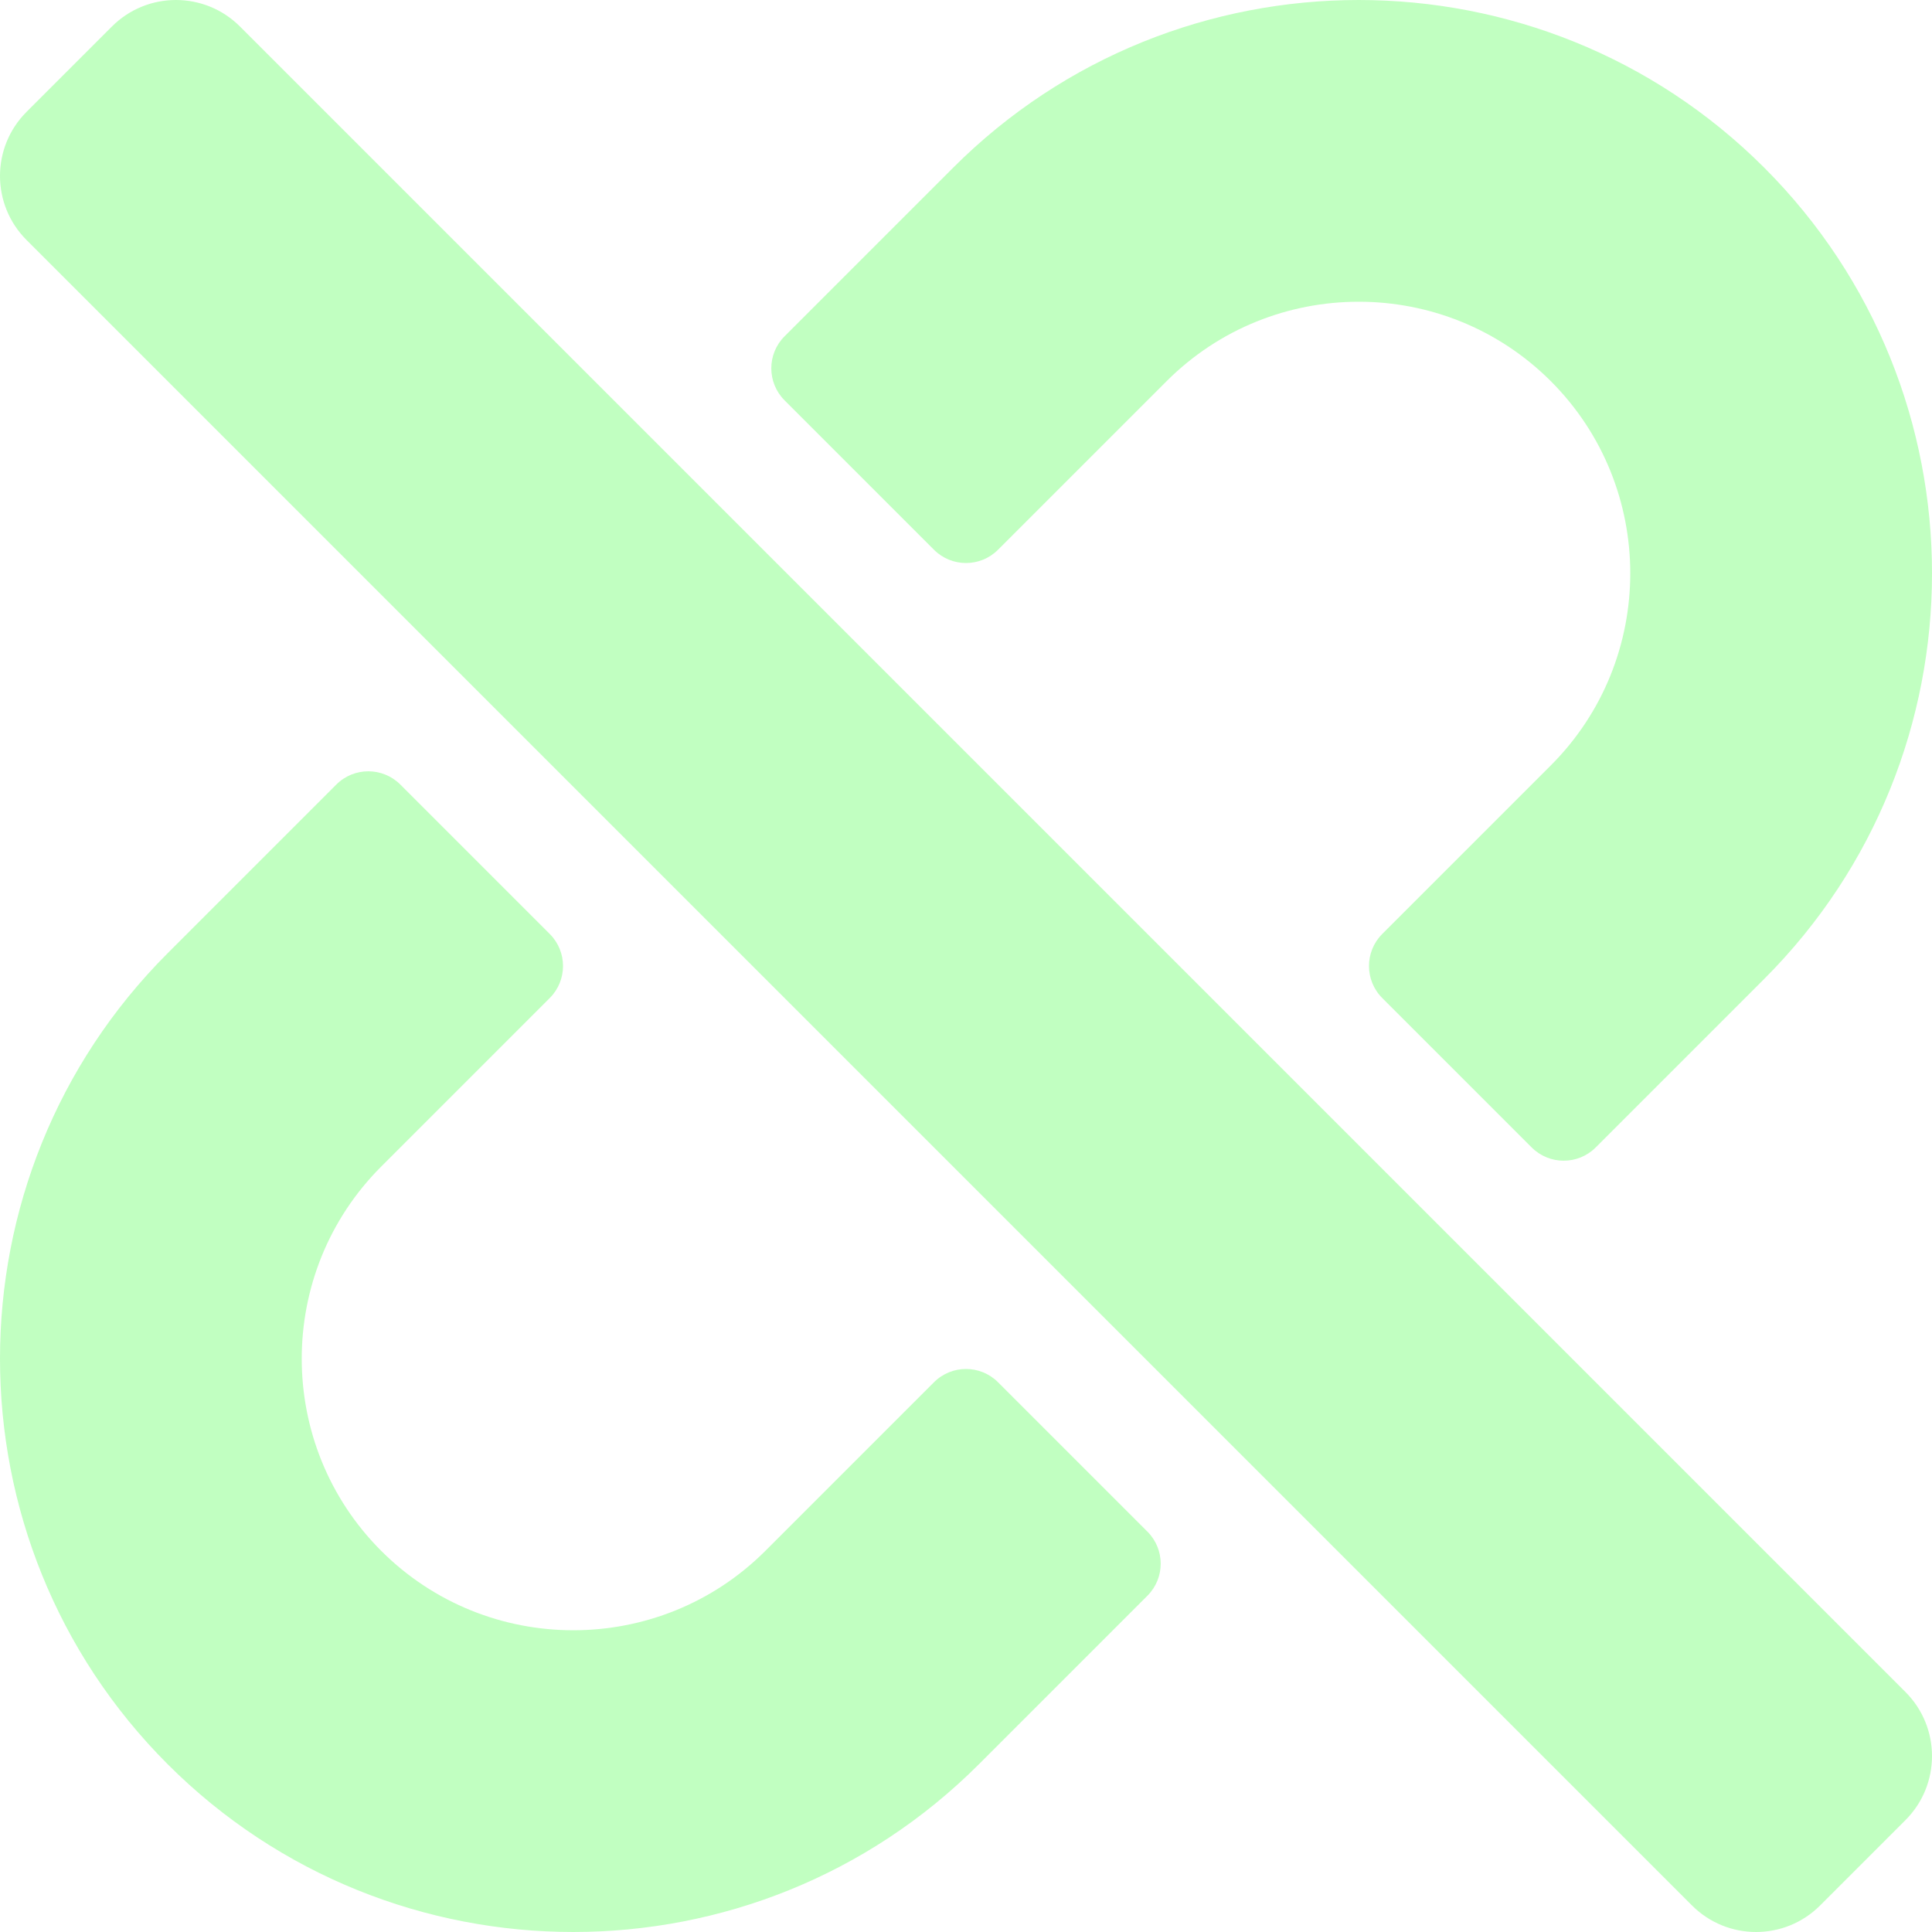
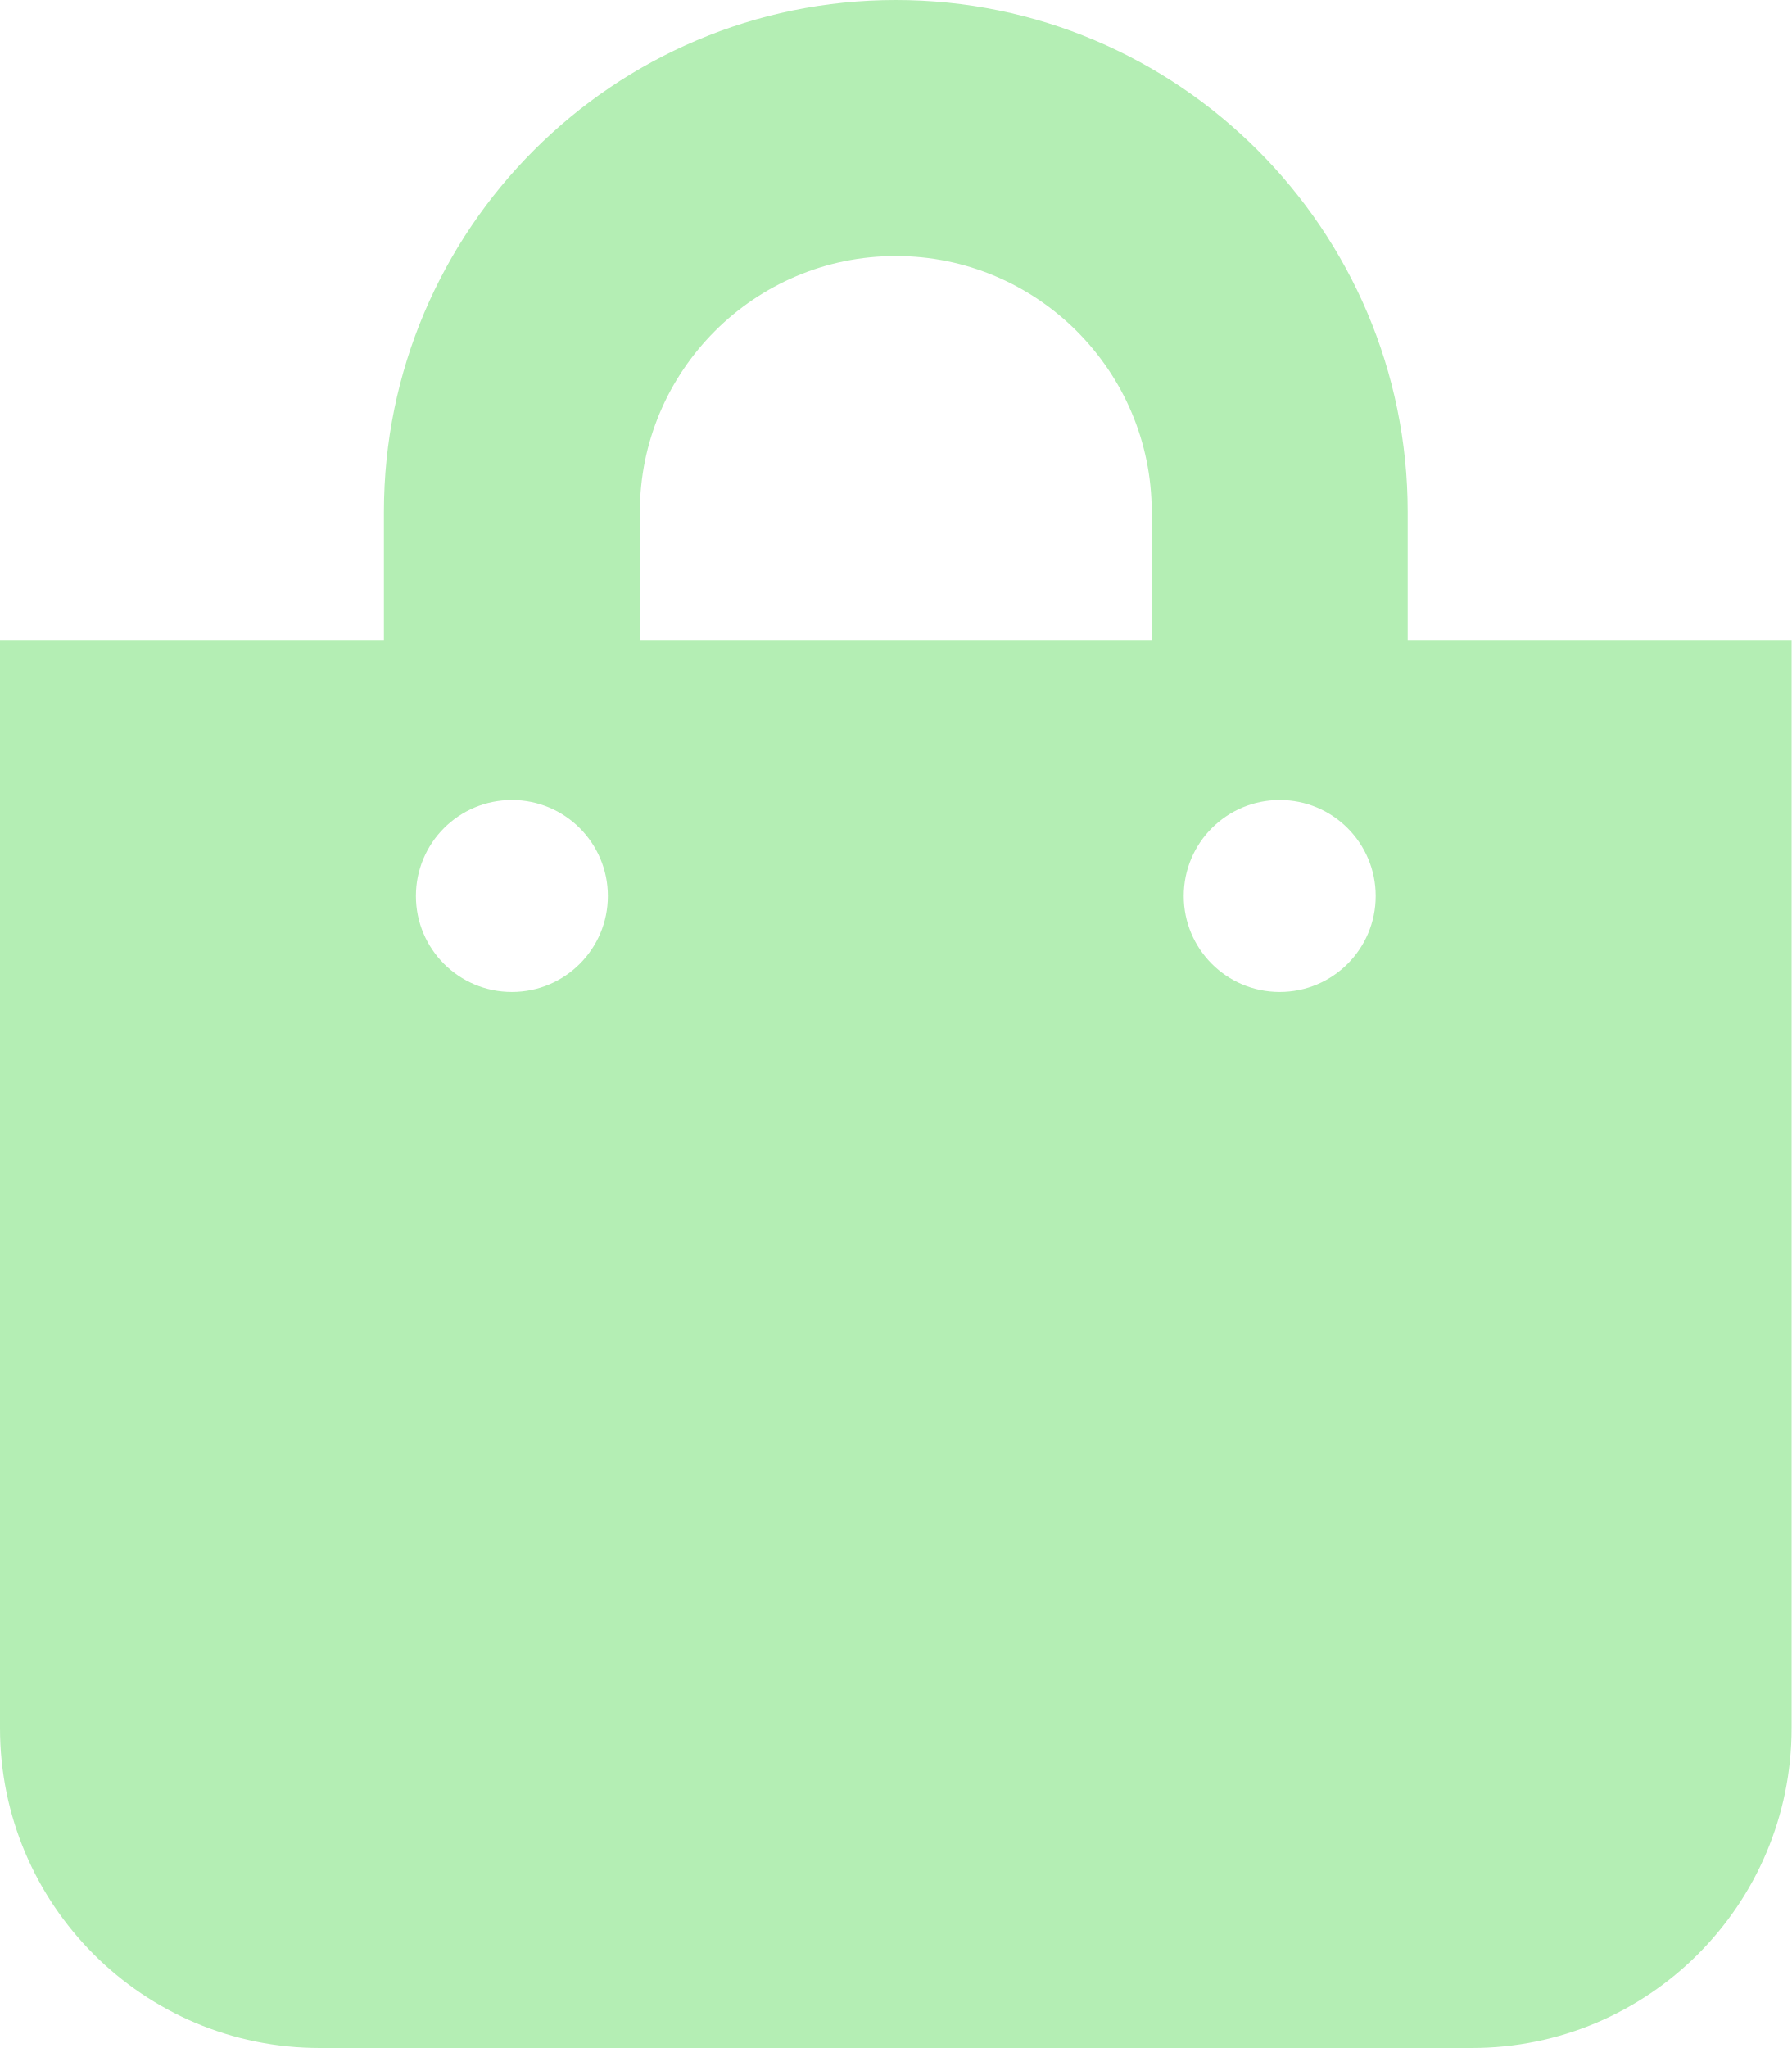
- <svg xmlns="http://www.w3.org/2000/svg" style="fill:#c1ffc1;" viewBox="0 0 512 512">
-   <path d="M304.083 405.907c4.686 4.686 4.686 12.284 0 16.971l-44.674 44.674c-59.263 59.262-155.693 59.266-214.961 0-59.264-59.265-59.264-155.696 0-214.96l44.675-44.675c4.686-4.686 12.284-4.686 16.971 0l39.598 39.598c4.686 4.686 4.686 12.284 0 16.971l-44.675 44.674c-28.072 28.073-28.072 73.75 0 101.823 28.072 28.072 73.75 28.073 101.824 0l44.674-44.674c4.686-4.686 12.284-4.686 16.971 0l39.597 39.598zm-56.568-260.216c4.686 4.686 12.284 4.686 16.971 0l44.674-44.674c28.072-28.075 73.75-28.073 101.824 0 28.072 28.073 28.072 73.75 0 101.823l-44.675 44.674c-4.686 4.686-4.686 12.284 0 16.971l39.598 39.598c4.686 4.686 12.284 4.686 16.971 0l44.675-44.675c59.265-59.265 59.265-155.695 0-214.96-59.266-59.264-155.695-59.264-214.961 0l-44.674 44.674c-4.686 4.686-4.686 12.284 0 16.971l39.597 39.598zm234.828 359.28l22.627-22.627c9.373-9.373 9.373-24.569 0-33.941L63.598 7.029c-9.373-9.373-24.569-9.373-33.941 0L7.029 29.657c-9.373 9.373-9.373 24.569 0 33.941l441.373 441.373c9.373 9.372 24.569 9.372 33.941 0z" />
+ <svg xmlns="http://www.w3.org/2000/svg" style="fill:#b4eeb4;" viewBox="0 0 448 512">
+   <path d="M352 160v-32C352 57.42 294.579 0 224 0 153.42 0 96 57.42 96 128v32H0v272c0 44.183 35.817 80 80 80h288c44.183 0 80-35.817 80-80V160h-96zm-192-32c0-35.29 28.71-64 64-64s64 28.71 64 64v32H160v-32zm160 120c-13.255 0-24-10.745-24-24s10.745-24 24-24 24 10.745 24 24-10.745 24-24 24zm-192 0c-13.255 0-24-10.745-24-24s10.745-24 24-24 24 10.745 24 24-10.745 24-24 24z" />
</svg>
